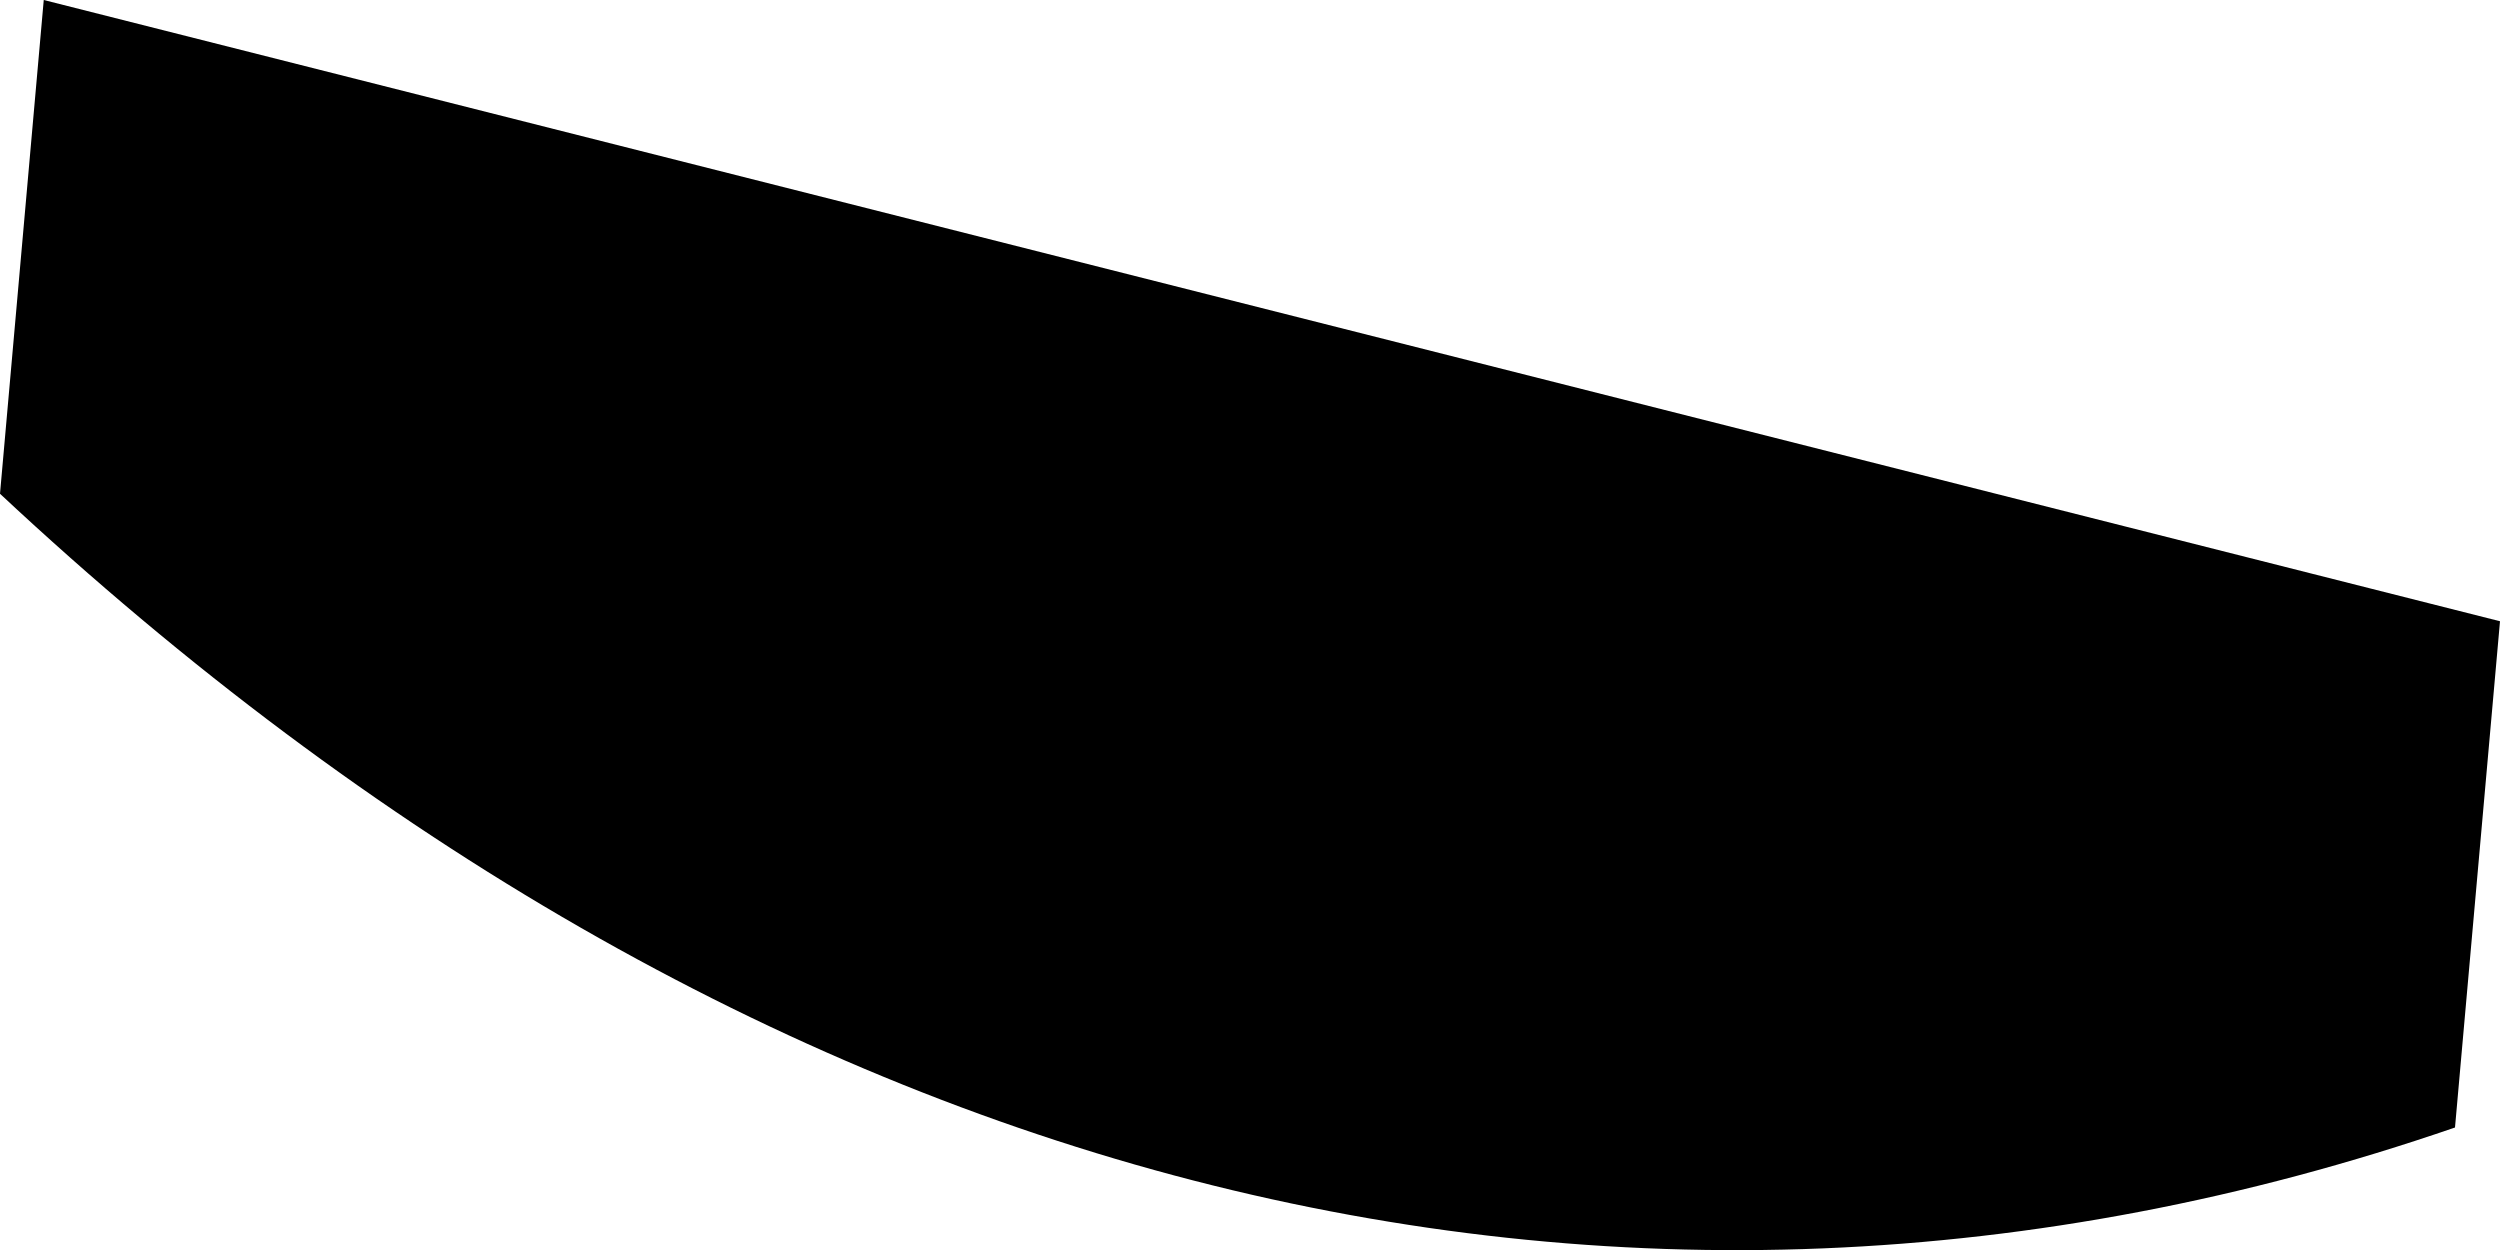
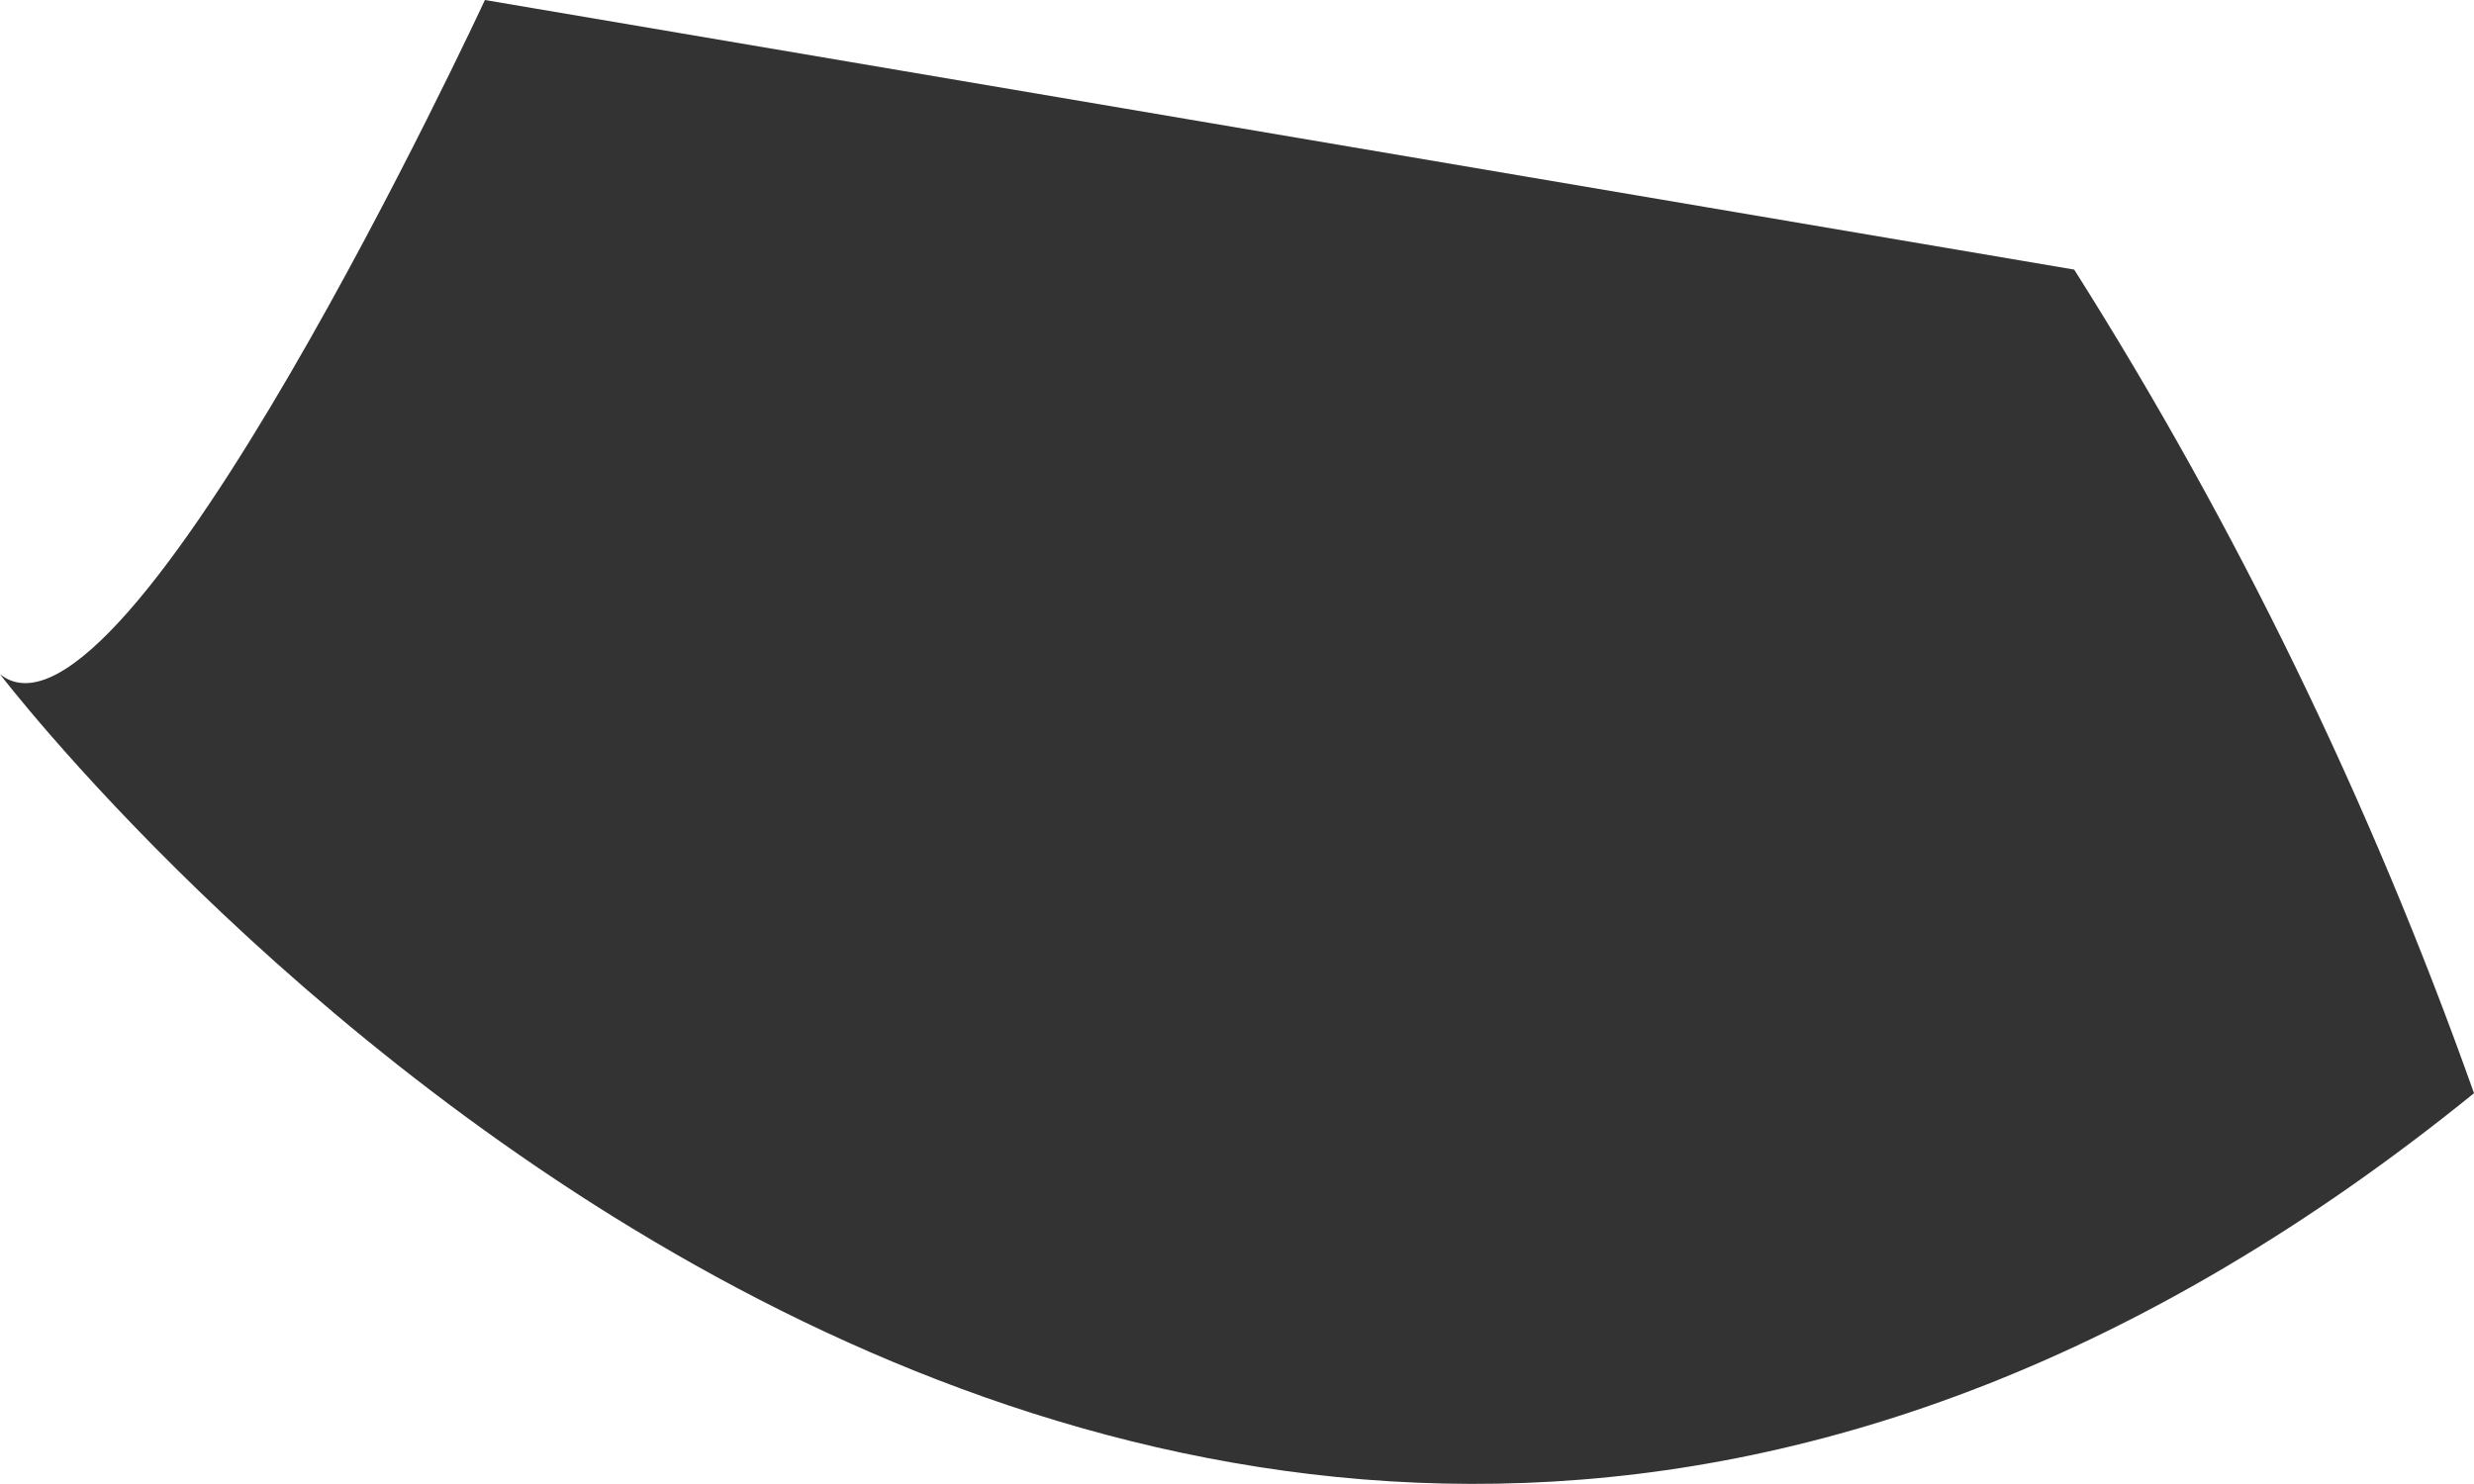
- <svg xmlns="http://www.w3.org/2000/svg" version="1.1" width="2px" height="1px">
-   <g transform="matrix(1 0 0 1 -465 -870 )">
-     <path d="M 0.035 0  C 0.035 0  0 0.395  0 0.395  C 0.597 0.953  1.294 1.133  1.964 0.902  C 1.964 0.902  2 0.497  2 0.497  L 0.035 0  Z " fill-rule="nonzero" fill="#000000" stroke="none" transform="matrix(1 0 0 1 465 870 )" />
+ <svg xmlns="http://www.w3.org/2000/svg" version="1.1" width="5px" height="3px">
+   <g transform="matrix(1 0 0 1 -463 -868 )">
+     <path d="M 4.192 0.545  C 4.192 0.545  0.98 0  0.98 0  C 0.98 0  0.254 1.565  0 1.363  C 0 1.363  2.309 4.391  5 2.21  C 4.791 1.621  4.519 1.062  4.192 0.545  Z " fill-rule="nonzero" fill="#333333" stroke="none" transform="matrix(1 0 0 1 463 868 )" />
  </g>
</svg>
